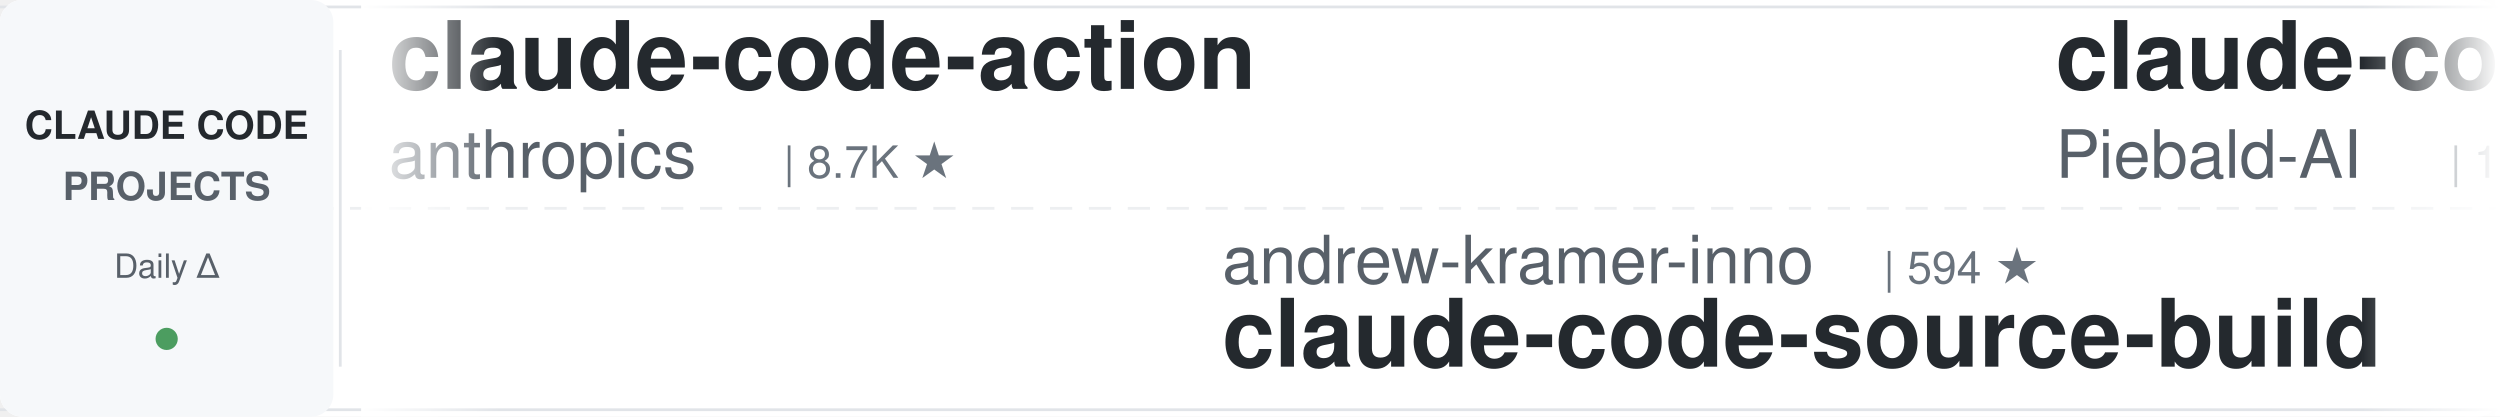
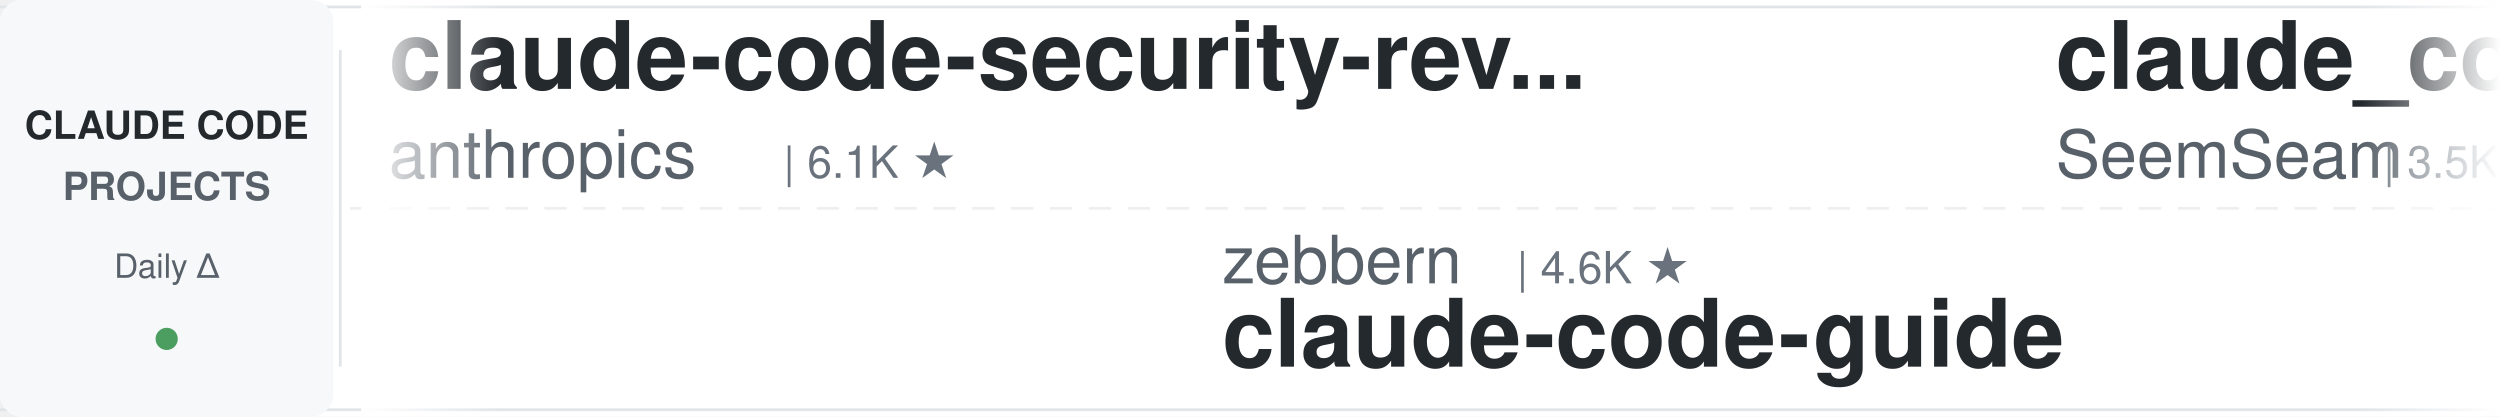
<svg xmlns="http://www.w3.org/2000/svg" width="900" height="150">
  <defs>
    <linearGradient id="leftFade" x1="0%" y1="0%" x2="100%" y2="0%">
      <stop offset="0%" style="stop-color:#ffffff;stop-opacity:1" />
      <stop offset="100%" style="stop-color:#ffffff;stop-opacity:0" />
    </linearGradient>
    <linearGradient id="rightFade" x1="0%" y1="0%" x2="100%" y2="0%">
      <stop offset="0%" style="stop-color:#ffffff;stop-opacity:0" />
      <stop offset="100%" style="stop-color:#ffffff;stop-opacity:1" />
    </linearGradient>
  </defs>
  <rect width="900" height="150" fill="#ffffff" rx="8" />
  <rect x="0" y="2" width="900" height="1" fill="#e1e4e8" />
  <rect x="0" y="147" width="900" height="1" fill="#e1e4e8" />
  <line x1="0" y1="75" x2="900" y2="75" stroke="#e1e4e8" stroke-width="1" stroke-dasharray="8 6" opacity="0.6" />
  <rect x="0" y="0" width="120" height="150" fill="#f6f8fa" rx="8" />
  <text x="60" y="50" font-family="-apple-system, BlinkMacSystemFont, 'Segoe UI', Helvetica, Arial, sans-serif" font-size="14" font-weight="600" fill="#24292e" text-anchor="middle">CLAUDE CODE</text>
  <text x="60" y="72" font-family="-apple-system, BlinkMacSystemFont, 'Segoe UI', Helvetica, Arial, sans-serif" font-size="14" font-weight="600" fill="#586069" text-anchor="middle">PROJECTS</text>
  <text x="60" y="100" font-family="-apple-system, BlinkMacSystemFont, 'Segoe UI', Helvetica, Arial, sans-serif" font-size="12" font-weight="500" fill="#586069" text-anchor="middle">Daily Δ</text>
  <circle cx="60" cy="122" r="4" fill="#22863a" opacity="0.8" />
  <rect x="122" y="18" width="1" height="114" fill="#e1e4e8" />
  <clipPath id="tickerClip">
    <rect x="130" y="0" width="770" height="150" />
  </clipPath>
  <g clip-path="url(#tickerClip)">
    <g id="tickerItems">
      <animateTransform attributeName="transform" attributeType="XML" type="translate" from="0 0" to="-3000 0" dur="54s" repeatCount="indefinite" />
      <g transform="translate(0, 0)">
+         <text x="140" y="32" font-family="-apple-system, BlinkMacSystemFont, 'Segoe UI', Helvetica, Arial, sans-serif" font-size="34" font-weight="600" fill="#24292e">claude-code-security-rev...</text>
+         <text x="140" y="64" font-family="-apple-system, BlinkMacSystemFont, 'Segoe UI', Helvetica, Arial, sans-serif" font-size="24" font-weight="400" fill="#586069">anthropics</text>
+         <text x="282" y="64" font-family="-apple-system, BlinkMacSystemFont, 'Segoe UI', Helvetica, Arial, sans-serif" font-size="16" font-weight="500" fill="#6a737d">| 6.1K ★</text>
+       </g>
+       <g transform="translate(300, 0)">
+         <text x="140" y="102" font-family="-apple-system, BlinkMacSystemFont, 'Segoe UI', Helvetica, Arial, sans-serif" font-size="24" font-weight="400" fill="#586069">zebbern</text>
+         <text x="246" y="102" font-family="-apple-system, BlinkMacSystemFont, 'Segoe UI', Helvetica, Arial, sans-serif" font-size="16" font-weight="500" fill="#6a737d">| 4.6K ★</text>
+         <text x="140" y="132" font-family="-apple-system, BlinkMacSystemFont, 'Segoe UI', Helvetica, Arial, sans-serif" font-size="34" font-weight="600" fill="#24292e">claude-code-guide</text>
+       </g>
+       <g transform="translate(600, 0)">
+         <text x="140" y="32" font-family="-apple-system, BlinkMacSystemFont, 'Segoe UI', Helvetica, Arial, sans-serif" font-size="34" font-weight="600" fill="#24292e">claude_codex_bridge</text>
+         <text x="140" y="64" font-family="-apple-system, BlinkMacSystemFont, 'Segoe UI', Helvetica, Arial, sans-serif" font-size="24" font-weight="400" fill="#586069">SeemSeam</text>
+         <text x="258" y="64" font-family="-apple-system, BlinkMacSystemFont, 'Segoe UI', Helvetica, Arial, sans-serif" font-size="16" font-weight="500" fill="#6a737d">| 3.5K ★</text>
+       </g>
+       <g transform="translate(900, 0)">
+         <text x="140" y="102" font-family="-apple-system, BlinkMacSystemFont, 'Segoe UI', Helvetica, Arial, sans-serif" font-size="24" font-weight="400" fill="#586069">Yeachan-Heo</text>
+         <text x="294" y="102" font-family="-apple-system, BlinkMacSystemFont, 'Segoe UI', Helvetica, Arial, sans-serif" font-size="16" font-weight="500" fill="#6a737d">| 38.8K ★</text>
+         <text x="140" y="132" font-family="-apple-system, BlinkMacSystemFont, 'Segoe UI', Helvetica, Arial, sans-serif" font-size="34" font-weight="600" fill="#24292e">oh-my-claudecode</text>
+       </g>
+       <g transform="translate(1200, 0)">
+         <text x="140" y="32" font-family="-apple-system, BlinkMacSystemFont, 'Segoe UI', Helvetica, Arial, sans-serif" font-size="34" font-weight="600" fill="#24292e">andrej-karpathy-skills</text>
+         <text x="140" y="64" font-family="-apple-system, BlinkMacSystemFont, 'Segoe UI', Helvetica, Arial, sans-serif" font-size="24" font-weight="400" fill="#586069">multica-ai</text>
+         <text x="282" y="64" font-family="-apple-system, BlinkMacSystemFont, 'Segoe UI', Helvetica, Arial, sans-serif" font-size="16" font-weight="500" fill="#6a737d">| 208.3K ★</text>
+       </g>
+       <g transform="translate(1500, 0)">
+         <text x="140" y="102" font-family="-apple-system, BlinkMacSystemFont, 'Segoe UI', Helvetica, Arial, sans-serif" font-size="24" font-weight="400" fill="#586069">shareAI-lab</text>
+         <text x="294" y="102" font-family="-apple-system, BlinkMacSystemFont, 'Segoe UI', Helvetica, Arial, sans-serif" font-size="16" font-weight="500" fill="#6a737d">| 75.5K ★</text>
+         <text x="140" y="132" font-family="-apple-system, BlinkMacSystemFont, 'Segoe UI', Helvetica, Arial, sans-serif" font-size="34" font-weight="600" fill="#24292e">learn-claude-code</text>
+       </g>
+       <g transform="translate(1800, 0)">
+         <text x="140" y="32" font-family="-apple-system, BlinkMacSystemFont, 'Segoe UI', Helvetica, Arial, sans-serif" font-size="34" font-weight="600" fill="#24292e">sc-claude-code-files</text>
+         <text x="140" y="64" font-family="-apple-system, BlinkMacSystemFont, 'Segoe UI', Helvetica, Arial, sans-serif" font-size="24" font-weight="400" fill="#586069">https-deeplearning-ai</text>
+         <text x="414" y="64" font-family="-apple-system, BlinkMacSystemFont, 'Segoe UI', Helvetica, Arial, sans-serif" font-size="16" font-weight="500" fill="#6a737d">| 546 ★</text>
+       </g>
+       <g transform="translate(2100, 0)">
+         <text x="140" y="102" font-family="-apple-system, BlinkMacSystemFont, 'Segoe UI', Helvetica, Arial, sans-serif" font-size="24" font-weight="400" fill="#586069">Piebald-AI</text>
+         <text x="282" y="102" font-family="-apple-system, BlinkMacSystemFont, 'Segoe UI', Helvetica, Arial, sans-serif" font-size="16" font-weight="500" fill="#6a737d">| 12.5K ★</text>
+         <text x="140" y="132" font-family="-apple-system, BlinkMacSystemFont, 'Segoe UI', Helvetica, Arial, sans-serif" font-size="34" font-weight="600" fill="#24292e">claude-code-system-promp...</text>
+       </g>
+       <g transform="translate(2400, 0)">
        <text x="140" y="32" font-family="-apple-system, BlinkMacSystemFont, 'Segoe UI', Helvetica, Arial, sans-serif" font-size="34" font-weight="600" fill="#24292e">claude-code-action</text>
        <text x="140" y="64" font-family="-apple-system, BlinkMacSystemFont, 'Segoe UI', Helvetica, Arial, sans-serif" font-size="24" font-weight="400" fill="#586069">anthropics</text>
        <text x="282" y="64" font-family="-apple-system, BlinkMacSystemFont, 'Segoe UI', Helvetica, Arial, sans-serif" font-size="16" font-weight="500" fill="#6a737d">| 8.7K ★</text>
      </g>
-       <g transform="translate(300, 0)">
-         <text x="140" y="102" font-family="-apple-system, BlinkMacSystemFont, 'Segoe UI', Helvetica, Arial, sans-serif" font-size="24" font-weight="400" fill="#586069">andrew-kramer-inno</text>
-         <text x="378" y="102" font-family="-apple-system, BlinkMacSystemFont, 'Segoe UI', Helvetica, Arial, sans-serif" font-size="16" font-weight="500" fill="#6a737d">| 594 ★</text>
-         <text x="140" y="132" font-family="-apple-system, BlinkMacSystemFont, 'Segoe UI', Helvetica, Arial, sans-serif" font-size="34" font-weight="600" fill="#24292e">claude-code-source-build</text>
-       </g>
-       <g transform="translate(600, 0)">
-         <text x="140" y="32" font-family="-apple-system, BlinkMacSystemFont, 'Segoe UI', Helvetica, Arial, sans-serif" font-size="34" font-weight="600" fill="#24292e">claude-code-system-promp...</text>
-         <text x="140" y="64" font-family="-apple-system, BlinkMacSystemFont, 'Segoe UI', Helvetica, Arial, sans-serif" font-size="24" font-weight="400" fill="#586069">Piebald-AI</text>
-         <text x="282" y="64" font-family="-apple-system, BlinkMacSystemFont, 'Segoe UI', Helvetica, Arial, sans-serif" font-size="16" font-weight="500" fill="#6a737d">| 12.5K ★</text>
-       </g>
-       <g transform="translate(900, 0)">
-         <text x="140" y="102" font-family="-apple-system, BlinkMacSystemFont, 'Segoe UI', Helvetica, Arial, sans-serif" font-size="24" font-weight="400" fill="#586069">repowise-dev</text>
-         <text x="306" y="102" font-family="-apple-system, BlinkMacSystemFont, 'Segoe UI', Helvetica, Arial, sans-serif" font-size="16" font-weight="500" fill="#6a737d">| 1.2K ★</text>
-         <text x="140" y="132" font-family="-apple-system, BlinkMacSystemFont, 'Segoe UI', Helvetica, Arial, sans-serif" font-size="34" font-weight="600" fill="#24292e">claude-code-prompts</text>
-       </g>
-       <g transform="translate(1200, 0)">
-         <text x="140" y="32" font-family="-apple-system, BlinkMacSystemFont, 'Segoe UI', Helvetica, Arial, sans-serif" font-size="34" font-weight="600" fill="#24292e">claude-code-local</text>
-         <text x="140" y="64" font-family="-apple-system, BlinkMacSystemFont, 'Segoe UI', Helvetica, Arial, sans-serif" font-size="24" font-weight="400" fill="#586069">nicedreamzapp</text>
-         <text x="318" y="64" font-family="-apple-system, BlinkMacSystemFont, 'Segoe UI', Helvetica, Arial, sans-serif" font-size="16" font-weight="500" fill="#6a737d">| 3.2K ★</text>
-       </g>
-       <g transform="translate(1500, 0)">
-         <text x="140" y="102" font-family="-apple-system, BlinkMacSystemFont, 'Segoe UI', Helvetica, Arial, sans-serif" font-size="24" font-weight="400" fill="#586069">Njengah</text>
-         <text x="246" y="102" font-family="-apple-system, BlinkMacSystemFont, 'Segoe UI', Helvetica, Arial, sans-serif" font-size="16" font-weight="500" fill="#6a737d">| 1.9K ★</text>
-         <text x="140" y="132" font-family="-apple-system, BlinkMacSystemFont, 'Segoe UI', Helvetica, Arial, sans-serif" font-size="34" font-weight="600" fill="#24292e">claude-code-cheat-sheet</text>
-       </g>
-       <g transform="translate(1800, 0)">
-         <text x="140" y="32" font-family="-apple-system, BlinkMacSystemFont, 'Segoe UI', Helvetica, Arial, sans-serif" font-size="34" font-weight="600" fill="#24292e">claude-code-source</text>
-         <text x="140" y="64" font-family="-apple-system, BlinkMacSystemFont, 'Segoe UI', Helvetica, Arial, sans-serif" font-size="24" font-weight="400" fill="#586069">JrCx7scC</text>
-         <text x="258" y="64" font-family="-apple-system, BlinkMacSystemFont, 'Segoe UI', Helvetica, Arial, sans-serif" font-size="16" font-weight="500" fill="#6a737d">| 375 ★</text>
-       </g>
-       <g transform="translate(2100, 0)">
-         <text x="140" y="102" font-family="-apple-system, BlinkMacSystemFont, 'Segoe UI', Helvetica, Arial, sans-serif" font-size="24" font-weight="400" fill="#586069">ding113</text>
-         <text x="246" y="102" font-family="-apple-system, BlinkMacSystemFont, 'Segoe UI', Helvetica, Arial, sans-serif" font-size="16" font-weight="500" fill="#6a737d">| 3.3K ★</text>
-         <text x="140" y="132" font-family="-apple-system, BlinkMacSystemFont, 'Segoe UI', Helvetica, Arial, sans-serif" font-size="34" font-weight="600" fill="#24292e">claude-code-hub</text>
-       </g>
-       <g transform="translate(2400, 0)">
-         <text x="140" y="32" font-family="-apple-system, BlinkMacSystemFont, 'Segoe UI', Helvetica, Arial, sans-serif" font-size="34" font-weight="600" fill="#24292e">claude-code-base-action</text>
-         <text x="140" y="64" font-family="-apple-system, BlinkMacSystemFont, 'Segoe UI', Helvetica, Arial, sans-serif" font-size="24" font-weight="400" fill="#586069">anthropics</text>
-         <text x="282" y="64" font-family="-apple-system, BlinkMacSystemFont, 'Segoe UI', Helvetica, Arial, sans-serif" font-size="16" font-weight="500" fill="#6a737d">| 957 ★</text>
-       </g>
      <g transform="translate(2700, 0)">
-         <text x="140" y="102" font-family="-apple-system, BlinkMacSystemFont, 'Segoe UI', Helvetica, Arial, sans-serif" font-size="24" font-weight="400" fill="#586069">Maciek-roboblog</text>
-         <text x="342" y="102" font-family="-apple-system, BlinkMacSystemFont, 'Segoe UI', Helvetica, Arial, sans-serif" font-size="16" font-weight="500" fill="#6a737d">| 8.7K ★</text>
-         <text x="140" y="132" font-family="-apple-system, BlinkMacSystemFont, 'Segoe UI', Helvetica, Arial, sans-serif" font-size="34" font-weight="600" fill="#24292e">Claude-Code-Usage-Monito...</text>
+         <text x="140" y="102" font-family="-apple-system, BlinkMacSystemFont, 'Segoe UI', Helvetica, Arial, sans-serif" font-size="24" font-weight="400" fill="#586069">davila7</text>
+         <text x="246" y="102" font-family="-apple-system, BlinkMacSystemFont, 'Segoe UI', Helvetica, Arial, sans-serif" font-size="16" font-weight="500" fill="#6a737d">| 30.4K ★</text>
+         <text x="140" y="132" font-family="-apple-system, BlinkMacSystemFont, 'Segoe UI', Helvetica, Arial, sans-serif" font-size="34" font-weight="600" fill="#24292e">claude-code-templates</text>
      </g>
      <g transform="translate(3000, 0)">
-         <text x="140" y="32" font-family="-apple-system, BlinkMacSystemFont, 'Segoe UI', Helvetica, Arial, sans-serif" font-size="34" font-weight="600" fill="#24292e">claude-code-action</text>
+         <text x="140" y="32" font-family="-apple-system, BlinkMacSystemFont, 'Segoe UI', Helvetica, Arial, sans-serif" font-size="34" font-weight="600" fill="#24292e">claude-code-security-rev...</text>
        <text x="140" y="64" font-family="-apple-system, BlinkMacSystemFont, 'Segoe UI', Helvetica, Arial, sans-serif" font-size="24" font-weight="400" fill="#586069">anthropics</text>
-         <text x="282" y="64" font-family="-apple-system, BlinkMacSystemFont, 'Segoe UI', Helvetica, Arial, sans-serif" font-size="16" font-weight="500" fill="#6a737d">| 8.7K ★</text>
+         <text x="282" y="64" font-family="-apple-system, BlinkMacSystemFont, 'Segoe UI', Helvetica, Arial, sans-serif" font-size="16" font-weight="500" fill="#6a737d">| 6.1K ★</text>
      </g>
      <g transform="translate(3300, 0)">
-         <text x="140" y="102" font-family="-apple-system, BlinkMacSystemFont, 'Segoe UI', Helvetica, Arial, sans-serif" font-size="24" font-weight="400" fill="#586069">andrew-kramer-inno</text>
-         <text x="378" y="102" font-family="-apple-system, BlinkMacSystemFont, 'Segoe UI', Helvetica, Arial, sans-serif" font-size="16" font-weight="500" fill="#6a737d">| 594 ★</text>
-         <text x="140" y="132" font-family="-apple-system, BlinkMacSystemFont, 'Segoe UI', Helvetica, Arial, sans-serif" font-size="34" font-weight="600" fill="#24292e">claude-code-source-build</text>
+         <text x="140" y="102" font-family="-apple-system, BlinkMacSystemFont, 'Segoe UI', Helvetica, Arial, sans-serif" font-size="24" font-weight="400" fill="#586069">zebbern</text>
+         <text x="246" y="102" font-family="-apple-system, BlinkMacSystemFont, 'Segoe UI', Helvetica, Arial, sans-serif" font-size="16" font-weight="500" fill="#6a737d">| 4.6K ★</text>
+         <text x="140" y="132" font-family="-apple-system, BlinkMacSystemFont, 'Segoe UI', Helvetica, Arial, sans-serif" font-size="34" font-weight="600" fill="#24292e">claude-code-guide</text>
      </g>
      <g transform="translate(3600, 0)">
-         <text x="140" y="32" font-family="-apple-system, BlinkMacSystemFont, 'Segoe UI', Helvetica, Arial, sans-serif" font-size="34" font-weight="600" fill="#24292e">claude-code-system-promp...</text>
-         <text x="140" y="64" font-family="-apple-system, BlinkMacSystemFont, 'Segoe UI', Helvetica, Arial, sans-serif" font-size="24" font-weight="400" fill="#586069">Piebald-AI</text>
-         <text x="282" y="64" font-family="-apple-system, BlinkMacSystemFont, 'Segoe UI', Helvetica, Arial, sans-serif" font-size="16" font-weight="500" fill="#6a737d">| 12.5K ★</text>
+         <text x="140" y="32" font-family="-apple-system, BlinkMacSystemFont, 'Segoe UI', Helvetica, Arial, sans-serif" font-size="34" font-weight="600" fill="#24292e">claude_codex_bridge</text>
+         <text x="140" y="64" font-family="-apple-system, BlinkMacSystemFont, 'Segoe UI', Helvetica, Arial, sans-serif" font-size="24" font-weight="400" fill="#586069">SeemSeam</text>
+         <text x="258" y="64" font-family="-apple-system, BlinkMacSystemFont, 'Segoe UI', Helvetica, Arial, sans-serif" font-size="16" font-weight="500" fill="#6a737d">| 3.5K ★</text>
      </g>
      <g transform="translate(3900, 0)">
-         <text x="140" y="102" font-family="-apple-system, BlinkMacSystemFont, 'Segoe UI', Helvetica, Arial, sans-serif" font-size="24" font-weight="400" fill="#586069">repowise-dev</text>
-         <text x="306" y="102" font-family="-apple-system, BlinkMacSystemFont, 'Segoe UI', Helvetica, Arial, sans-serif" font-size="16" font-weight="500" fill="#6a737d">| 1.2K ★</text>
-         <text x="140" y="132" font-family="-apple-system, BlinkMacSystemFont, 'Segoe UI', Helvetica, Arial, sans-serif" font-size="34" font-weight="600" fill="#24292e">claude-code-prompts</text>
+         <text x="140" y="102" font-family="-apple-system, BlinkMacSystemFont, 'Segoe UI', Helvetica, Arial, sans-serif" font-size="24" font-weight="400" fill="#586069">Yeachan-Heo</text>
+         <text x="294" y="102" font-family="-apple-system, BlinkMacSystemFont, 'Segoe UI', Helvetica, Arial, sans-serif" font-size="16" font-weight="500" fill="#6a737d">| 38.8K ★</text>
+         <text x="140" y="132" font-family="-apple-system, BlinkMacSystemFont, 'Segoe UI', Helvetica, Arial, sans-serif" font-size="34" font-weight="600" fill="#24292e">oh-my-claudecode</text>
      </g>
    </g>
  </g>
  <rect x="130" y="0" width="50" height="150" fill="url(#leftFade)" />
  <rect x="850" y="0" width="50" height="150" fill="url(#rightFade)" />
</svg>
